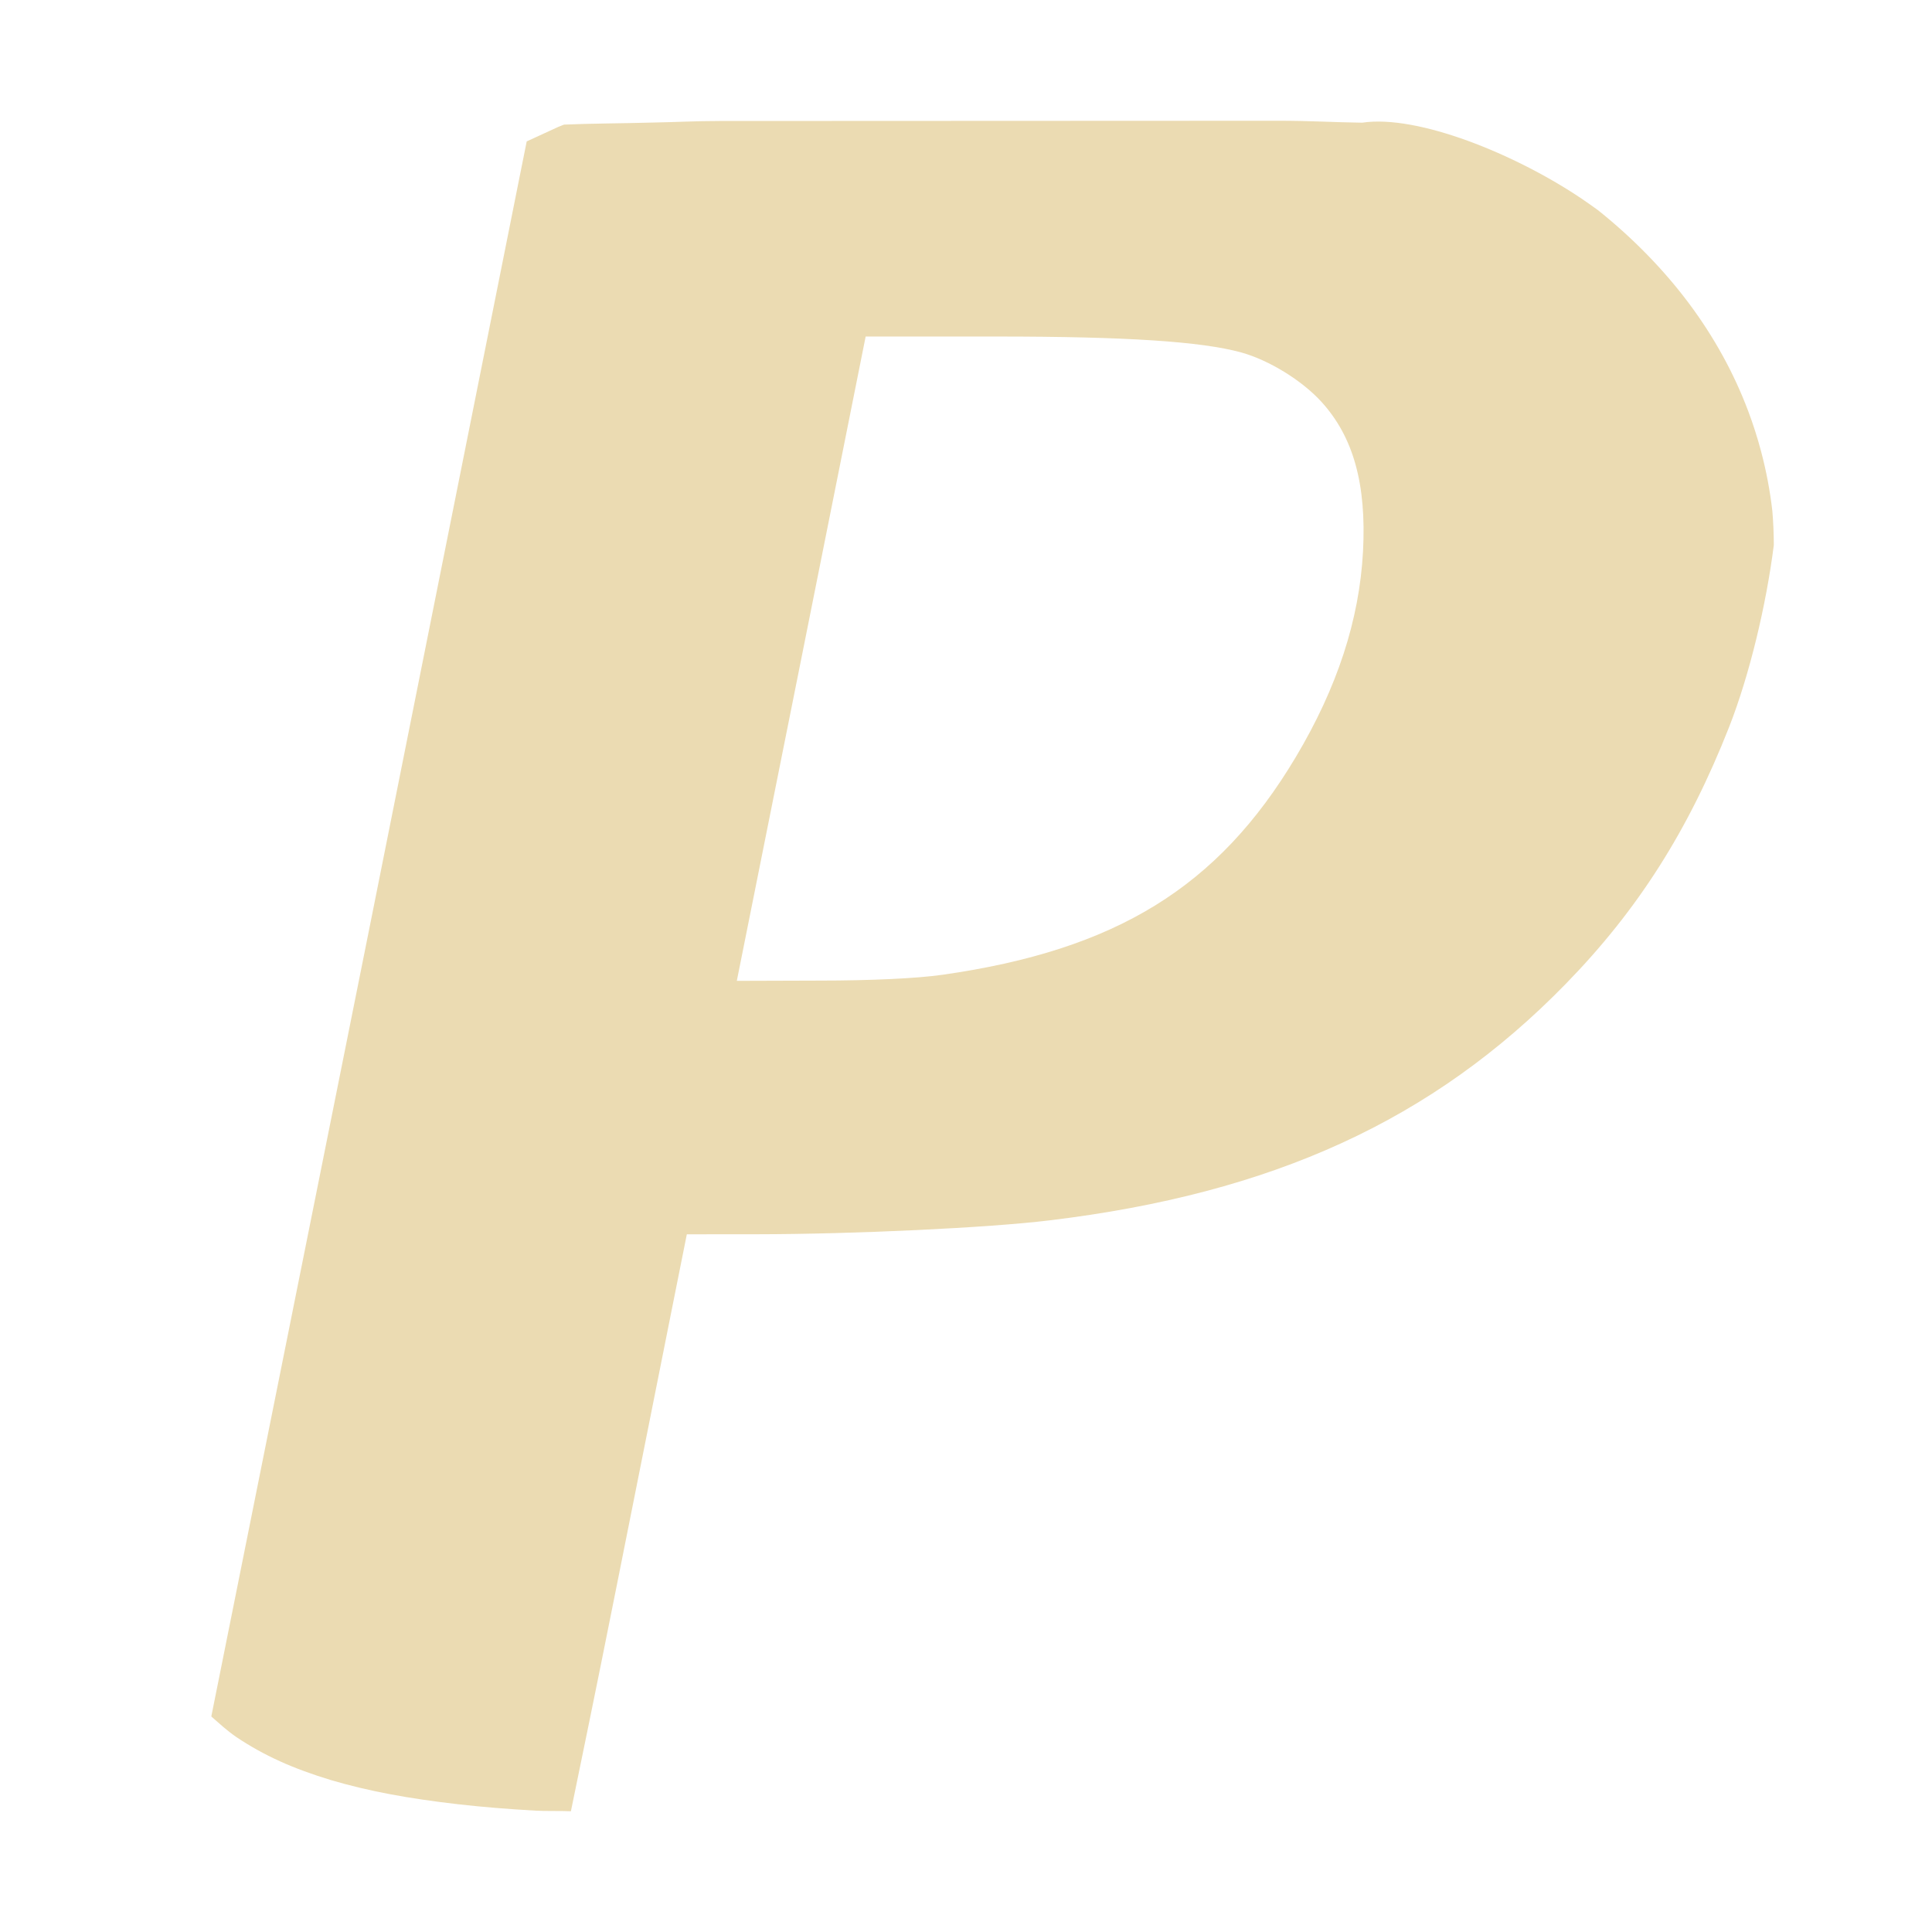
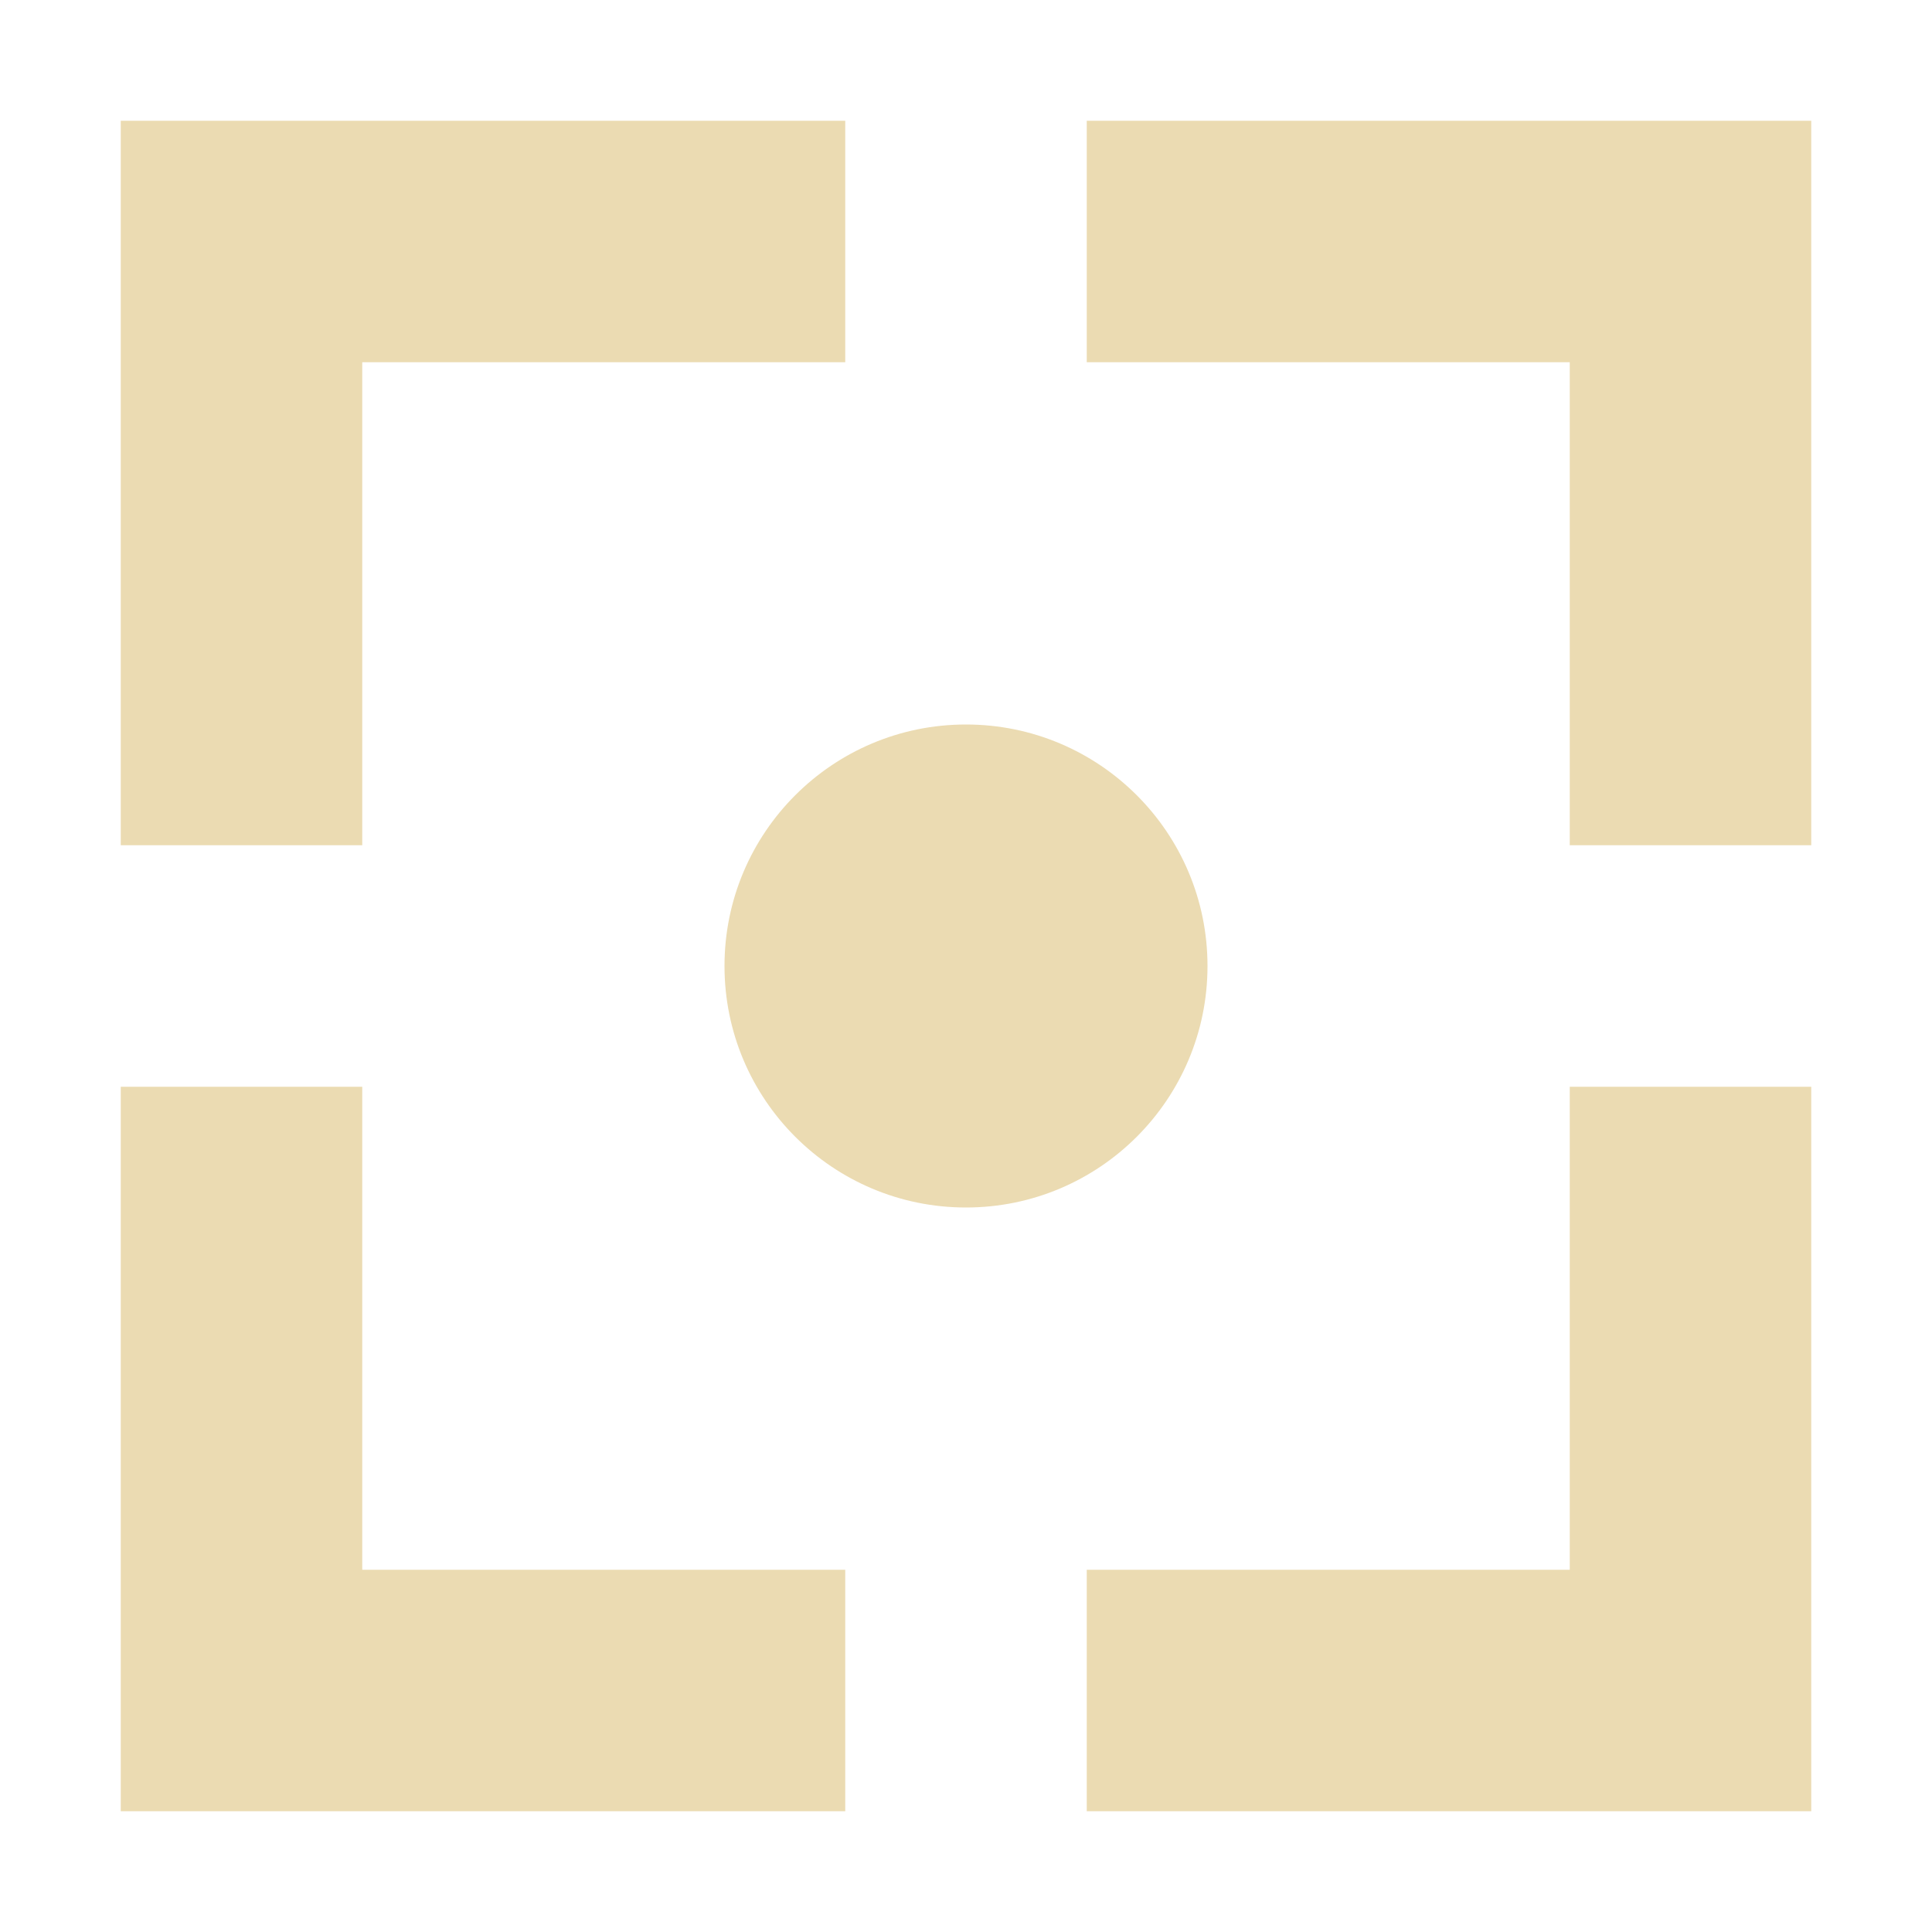
<svg xmlns="http://www.w3.org/2000/svg" width="16" height="16" version="1.1">
  <defs>
-     <style id="current-color-scheme" type="text/css">
-    .ColorScheme-Text { color:#ebdbb2; } .ColorScheme-Highlight { color:#458588; }
-   </style>
-     <linearGradient id="arrongin" x1="0%" x2="0%" y1="0%" y2="100%">
-       <stop offset="0%" style="stop-color:#d79921; stop-opacity:1" />
-       <stop offset="100%" style="stop-color:#b57614; stop-opacity:1" />
-     </linearGradient>
-     <linearGradient id="aurora" x1="0%" x2="0%" y1="0%" y2="100%">
-       <stop offset="0%" style="stop-color:#83a598; stop-opacity:1" />
-       <stop offset="100%" style="stop-color:#b16286; stop-opacity:1" />
-     </linearGradient>
-     <linearGradient id="fitdance" x1="0%" x2="0%" y1="0%" y2="100%">
-       <stop offset="0%" style="stop-color:#8ec07c; stop-opacity:1" />
-       <stop offset="100%" style="stop-color:#458588; stop-opacity:1" />
-     </linearGradient>
-     <linearGradient id="oomox" x1="0%" x2="0%" y1="0%" y2="100%">
-       <stop offset="0%" style="stop-color:#458588; stop-opacity:1" />
-       <stop offset="100%" style="stop-color:#928374; stop-opacity:1" />
-     </linearGradient>
-     <linearGradient id="rainblue" x1="0%" x2="0%" y1="0%" y2="100%">
-       <stop offset="0%" style="stop-color:#b8bb26; stop-opacity:1" />
-       <stop offset="100%" style="stop-color:#076678; stop-opacity:1" />
-     </linearGradient>
-     <linearGradient id="sunrise" x1="0%" x2="0%" y1="0%" y2="100%">
-       <stop offset="0%" style="stop-color: #fe8019; stop-opacity:1" />
-       <stop offset="100%" style="stop-color: #fabd2f; stop-opacity:1" />
-     </linearGradient>
-     <linearGradient id="telinkrin" x1="0%" x2="0%" y1="0%" y2="100%">
-       <stop offset="0%" style="stop-color: #83a598; stop-opacity:1" />
-       <stop offset="100%" style="stop-color: #83a598; stop-opacity:1" />
-     </linearGradient>
-     <linearGradient id="60spsycho" x1="0%" x2="0%" y1="0%" y2="100%">
-       <stop offset="0%" style="stop-color: #fb4934; stop-opacity:1" />
-       <stop offset="25%" style="stop-color: #fabd2f; stop-opacity:1" />
-       <stop offset="50%" style="stop-color: #fe8019; stop-opacity:1" />
-       <stop offset="100%" style="stop-color: #689d6a; stop-opacity:1" />
-     </linearGradient>
-     <linearGradient id="90ssummer" x1="0%" x2="0%" y1="0%" y2="100%">
-       <stop offset="0%" style="stop-color: #b16286; stop-opacity:1" />
-       <stop offset="20%" style="stop-color: #8ec07c; stop-opacity:1" />
-       <stop offset="50%" style="stop-color: #fabd2f; stop-opacity:1" />
-       <stop offset="100%" style="stop-color: #458588; stop-opacity:1" />
-     </linearGradient>
-     <linearGradient id="cyberneon" x1="0%" x2="0%" y1="0%" y2="100%">
-       <stop offset="0" style="stop-color:#83a598; stop-opacity:1" />
-       <stop offset="1" style="stop-color:#b16286; stop-opacity:1" />
-     </linearGradient>
+     <style type="text/css" id="current-color-scheme">.ColorScheme-Text { color:#ebdbb2; } .ColorScheme-Highlight { color:#458588; }</style>
  </defs>
-   <path style="fill:currentColor" class="ColorScheme-Text" d="m 5.962,1.002 c -0.208,0 -0.373,0.01 -0.56,0.013 -0.245,0.007 -0.506,0.007 -0.731,0.017 -0.016,0.007 -0.035,0.013 -0.05,0.02 L 4.362,1.171 4.301,1.475 3.072,7.623 2.606,9.947 1.75,14.215 c 0.067,0.059 0.132,0.119 0.208,0.171 0.11,0.074 0.23,0.141 0.36,0.2 0.13,0.059 0.271,0.11 0.423,0.156 0.152,0.045 0.315,0.084 0.49,0.117 0.175,0.033 0.362,0.06 0.563,0.083 0.2,0.023 0.413,0.04 0.64,0.053 C 4.52,15 4.636,14.996 4.728,15 4.836,14.471 4.906,14.142 5.109,13.124 l 0.473,-2.372 0.106,-0.53 0.582,-4.63e-4 c 0.8,-6.94e-4 1.913,-0.053 2.422,-0.115 C 10.543,9.883 11.867,9.276 12.967,8.148 13.565,7.535 13.982,6.878 14.319,6.023 14.489,5.59 14.627,5.011 14.69,4.514 A 5.012,7.294 75.38 0 0 14.678,4.233 5.012,7.294 75.38 0 0 14.585,3.74 5.012,7.294 75.38 0 0 14.477,3.402 5.012,7.294 75.38 0 0 14.265,2.943 5.012,7.294 75.38 0 0 13.986,2.511 5.012,7.294 75.38 0 0 13.642,2.11 5.012,7.294 75.38 0 0 13.237,1.743 5.012,7.294 75.38 0 0 13.101,1.647 C 12.551,1.276 11.74,0.947 11.281,1.016 11.05,1.013 10.849,1 10.593,1 Z m 1.207,1.785 h 1.087 c 1.071,0 1.695,0.041 2.024,0.132 0.23,0.064 0.501,0.231 0.662,0.407 0.266,0.291 0.375,0.683 0.346,1.239 -0.03,0.568 -0.214,1.13 -0.557,1.705 -0.643,1.078 -1.488,1.598 -2.928,1.803 v -1.33e-4 c -0.209,0.03 -0.593,0.048 -1.018,0.048 L 6.102,8.123 6.636,5.455 Z" />
+   <path class="ColorScheme-Text" fill="currentColor" d="m1 1v6h2v-4h4v-2h-6zm8 0v2h4v4h2v-6h-6zm-1 5a2 2 0 0 0-2 2 2 2 0 0 0 2 2 2 2 0 0 0 2-2 2 2 0 0 0-2-2zm-7 3v6h6v-2h-4v-4h-2zm12 0v4h-4v2h6v-6h-2z" />
</svg>
